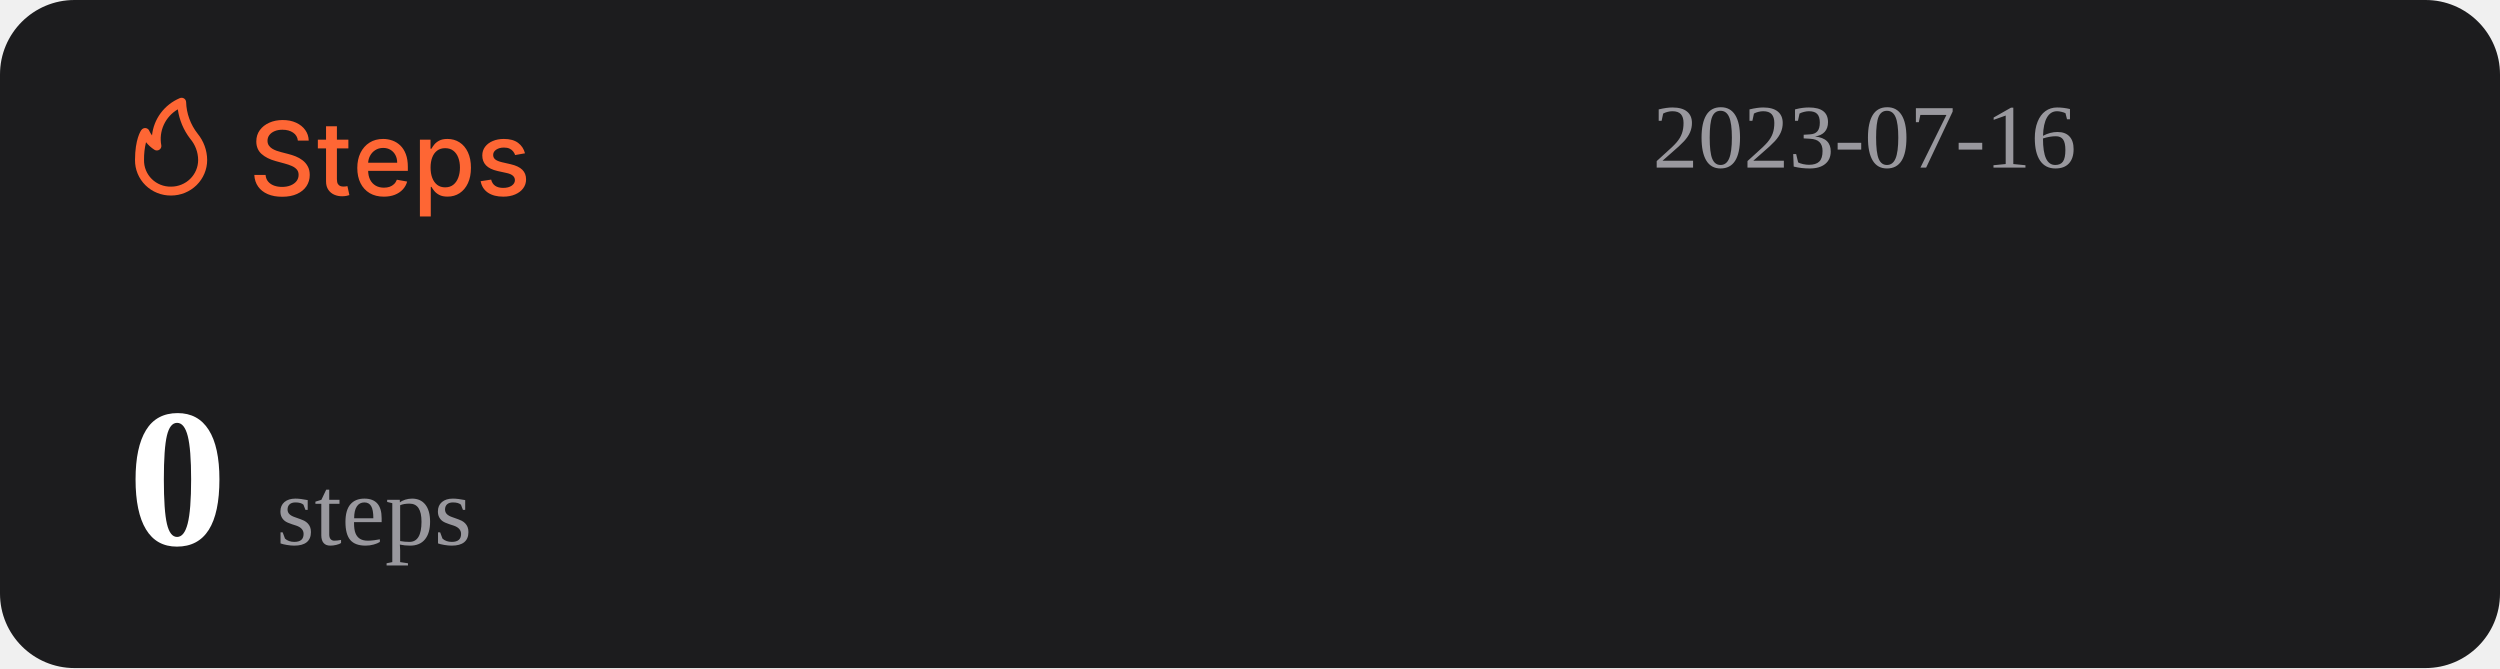
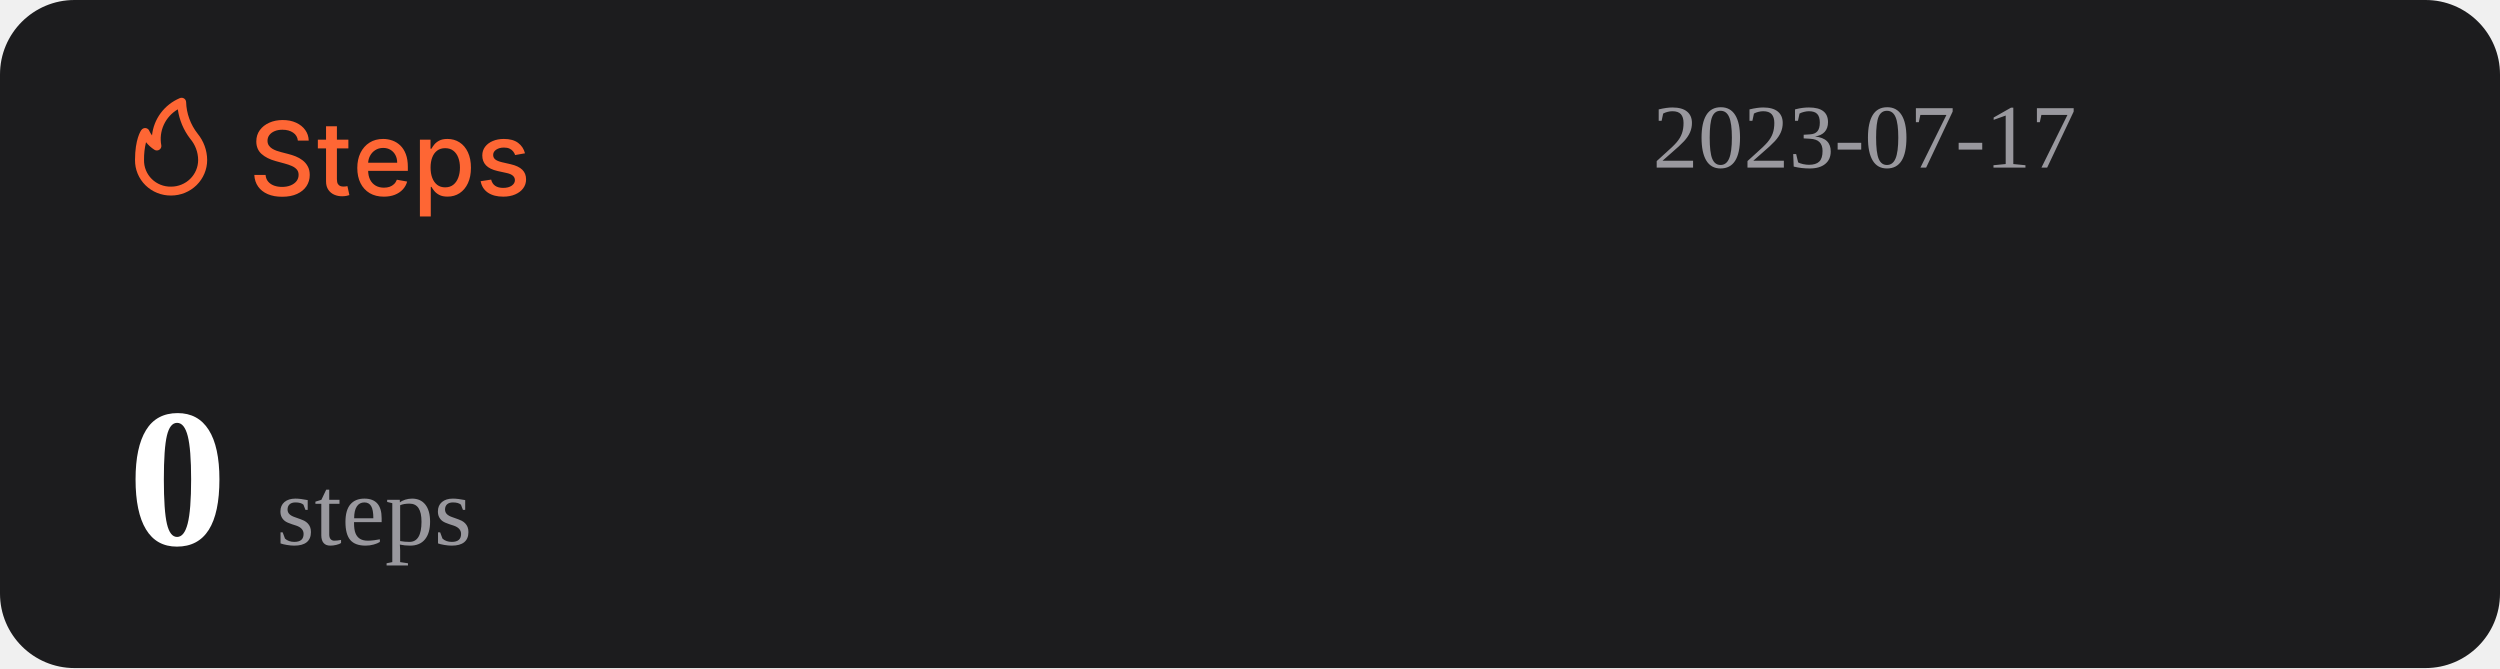
<svg xmlns="http://www.w3.org/2000/svg" width="1074" height="287" viewBox="0 0 1074 287" fill="none">
  <rect width="1074" height="287" rx="32" fill="#1C1C1E" />
  <path d="M127.969 60.406C127.802 58.927 127.115 57.781 125.906 56.969C124.698 56.146 123.177 55.734 121.344 55.734C120.031 55.734 118.896 55.943 117.938 56.359C116.979 56.766 116.234 57.328 115.703 58.047C115.182 58.755 114.922 59.562 114.922 60.469C114.922 61.229 115.099 61.885 115.453 62.438C115.818 62.99 116.292 63.453 116.875 63.828C117.469 64.193 118.104 64.5 118.781 64.75C119.458 64.99 120.109 65.188 120.734 65.344L123.859 66.156C124.88 66.406 125.927 66.745 127 67.172C128.073 67.599 129.068 68.162 129.984 68.859C130.901 69.557 131.641 70.422 132.203 71.453C132.776 72.484 133.063 73.719 133.063 75.156C133.063 76.969 132.594 78.578 131.656 79.984C130.729 81.391 129.38 82.5 127.609 83.312C125.849 84.125 123.719 84.531 121.219 84.531C118.823 84.531 116.75 84.151 115 83.391C113.25 82.63 111.88 81.552 110.891 80.156C109.901 78.75 109.354 77.083 109.25 75.156H114.094C114.188 76.312 114.563 77.276 115.219 78.047C115.885 78.807 116.734 79.375 117.766 79.75C118.807 80.115 119.948 80.297 121.188 80.297C122.552 80.297 123.766 80.083 124.828 79.656C125.901 79.219 126.745 78.615 127.359 77.844C127.974 77.062 128.281 76.151 128.281 75.109C128.281 74.162 128.01 73.385 127.469 72.781C126.938 72.177 126.214 71.677 125.297 71.281C124.391 70.885 123.365 70.537 122.219 70.234L118.438 69.203C115.875 68.505 113.844 67.479 112.344 66.125C110.854 64.771 110.109 62.979 110.109 60.75C110.109 58.906 110.609 57.297 111.609 55.922C112.609 54.547 113.964 53.479 115.672 52.719C117.38 51.948 119.307 51.562 121.453 51.562C123.62 51.562 125.531 51.943 127.188 52.703C128.854 53.464 130.167 54.51 131.125 55.844C132.083 57.167 132.583 58.688 132.625 60.406H127.969ZM149.66 60V63.75H136.551V60H149.66ZM140.066 54.25H144.738V76.953C144.738 77.859 144.874 78.542 145.145 79C145.415 79.448 145.764 79.755 146.191 79.922C146.629 80.078 147.103 80.156 147.613 80.156C147.988 80.156 148.316 80.13 148.598 80.078C148.879 80.026 149.098 79.984 149.254 79.953L150.098 83.812C149.827 83.917 149.441 84.021 148.941 84.125C148.441 84.24 147.816 84.302 147.066 84.312C145.837 84.333 144.691 84.115 143.629 83.656C142.566 83.198 141.707 82.49 141.051 81.531C140.395 80.573 140.066 79.37 140.066 77.922V54.25ZM164.914 84.484C162.549 84.484 160.513 83.979 158.805 82.969C157.107 81.948 155.794 80.516 154.867 78.672C153.951 76.818 153.492 74.646 153.492 72.156C153.492 69.698 153.951 67.531 154.867 65.656C155.794 63.781 157.086 62.318 158.742 61.266C160.409 60.214 162.357 59.688 164.586 59.688C165.94 59.688 167.253 59.911 168.523 60.359C169.794 60.807 170.935 61.51 171.945 62.469C172.956 63.427 173.753 64.672 174.336 66.203C174.919 67.724 175.211 69.573 175.211 71.75V73.406H156.133V69.906H170.633C170.633 68.677 170.383 67.588 169.883 66.641C169.383 65.682 168.68 64.927 167.773 64.375C166.878 63.823 165.826 63.547 164.617 63.547C163.305 63.547 162.159 63.87 161.18 64.516C160.211 65.151 159.461 65.984 158.93 67.016C158.409 68.037 158.148 69.146 158.148 70.344V73.078C158.148 74.682 158.43 76.047 158.992 77.172C159.565 78.297 160.362 79.156 161.383 79.75C162.404 80.333 163.596 80.625 164.961 80.625C165.846 80.625 166.654 80.5 167.383 80.25C168.112 79.99 168.742 79.604 169.273 79.094C169.805 78.583 170.211 77.953 170.492 77.203L174.914 78C174.56 79.302 173.924 80.443 173.008 81.422C172.102 82.391 170.961 83.146 169.586 83.688C168.221 84.219 166.664 84.484 164.914 84.484ZM180.395 93V60H184.957V63.891H185.348C185.618 63.391 186.009 62.812 186.52 62.156C187.03 61.5 187.738 60.927 188.645 60.438C189.551 59.938 190.749 59.688 192.238 59.688C194.176 59.688 195.905 60.177 197.426 61.156C198.947 62.135 200.139 63.547 201.004 65.391C201.879 67.234 202.316 69.453 202.316 72.047C202.316 74.641 201.884 76.865 201.02 78.719C200.155 80.562 198.967 81.984 197.457 82.984C195.947 83.974 194.223 84.469 192.285 84.469C190.827 84.469 189.634 84.224 188.707 83.734C187.79 83.245 187.072 82.672 186.551 82.016C186.03 81.359 185.629 80.776 185.348 80.266H185.066V93H180.395ZM184.973 72C184.973 73.688 185.217 75.167 185.707 76.438C186.197 77.708 186.905 78.703 187.832 79.422C188.759 80.13 189.895 80.484 191.238 80.484C192.634 80.484 193.801 80.115 194.738 79.375C195.676 78.625 196.384 77.609 196.863 76.328C197.353 75.047 197.598 73.604 197.598 72C197.598 70.417 197.358 68.995 196.879 67.734C196.41 66.474 195.702 65.479 194.754 64.75C193.816 64.021 192.645 63.656 191.238 63.656C189.884 63.656 188.738 64.005 187.801 64.703C186.874 65.401 186.171 66.375 185.691 67.625C185.212 68.875 184.973 70.333 184.973 72ZM225.535 65.859L221.301 66.609C221.124 66.068 220.842 65.552 220.457 65.062C220.082 64.573 219.572 64.172 218.926 63.859C218.28 63.547 217.473 63.391 216.504 63.391C215.181 63.391 214.077 63.688 213.191 64.281C212.306 64.865 211.863 65.62 211.863 66.547C211.863 67.349 212.16 67.995 212.754 68.484C213.348 68.974 214.306 69.375 215.629 69.688L219.441 70.562C221.65 71.073 223.296 71.859 224.379 72.922C225.462 73.984 226.004 75.365 226.004 77.062C226.004 78.5 225.587 79.781 224.754 80.906C223.931 82.021 222.78 82.896 221.301 83.531C219.832 84.167 218.129 84.484 216.191 84.484C213.504 84.484 211.311 83.912 209.613 82.766C207.915 81.609 206.874 79.969 206.488 77.844L211.004 77.156C211.285 78.333 211.863 79.224 212.738 79.828C213.613 80.422 214.754 80.719 216.16 80.719C217.691 80.719 218.915 80.401 219.832 79.766C220.749 79.12 221.207 78.333 221.207 77.406C221.207 76.656 220.926 76.026 220.363 75.516C219.811 75.005 218.962 74.62 217.816 74.359L213.754 73.469C211.514 72.958 209.858 72.146 208.785 71.031C207.723 69.917 207.191 68.505 207.191 66.797C207.191 65.38 207.587 64.141 208.379 63.078C209.171 62.016 210.264 61.188 211.66 60.594C213.056 59.99 214.655 59.688 216.457 59.688C219.051 59.688 221.092 60.25 222.582 61.375C224.072 62.49 225.056 63.984 225.535 65.859Z" fill="#FE6634" />
  <path d="M73.501 83.999C77.611 83.999 81.554 82.39 84.46 79.526C87.367 76.663 89 72.779 89 68.729C88.969 64.607 87.521 60.617 84.893 57.41C81.828 53.501 80.099 48.737 79.952 43.8C79.934 43.489 79.839 43.187 79.675 42.921C79.512 42.654 79.284 42.431 79.013 42.271C78.742 42.111 78.435 42.019 78.119 42.003C77.803 41.986 77.488 42.047 77.201 42.178C73.95 43.556 71.133 45.767 69.041 48.579C66.95 51.392 65.66 54.704 65.305 58.173C64.858 57.578 64.475 56.938 64.162 56.265C64.042 55.939 63.835 55.651 63.562 55.432C63.289 55.214 62.961 55.073 62.612 55.024C62.262 54.977 61.906 55.025 61.581 55.163C61.257 55.3 60.977 55.523 60.772 55.806C60.481 56.15 58.001 59.815 58.001 68.729C57.978 70.741 58.363 72.737 59.133 74.6C59.904 76.463 61.045 78.155 62.489 79.578C63.933 81 65.65 82.124 67.542 82.883C69.433 83.643 71.459 84.022 73.501 83.999ZM76.387 46.969C77.034 51.543 78.854 55.879 81.677 59.567C83.878 62.13 85.099 65.371 85.125 68.729C85.125 71.766 83.9 74.679 81.72 76.827C79.54 78.975 76.584 80.181 73.501 80.181C71.965 80.215 70.438 79.942 69.012 79.379C67.586 78.815 66.29 77.973 65.204 76.903C64.118 75.832 63.263 74.556 62.691 73.151C62.119 71.747 61.842 70.242 61.876 68.729C61.836 66.159 62.122 63.594 62.728 61.094C63.746 62.358 64.963 63.453 66.332 64.339C66.647 64.539 67.014 64.645 67.389 64.644C67.763 64.644 68.13 64.536 68.444 64.334C68.758 64.132 69.005 63.844 69.156 63.506C69.308 63.168 69.356 62.794 69.296 62.43C68.728 59.448 69.104 56.365 70.372 53.6C71.641 50.835 73.74 48.52 76.387 46.969Z" fill="#FE6634" />
-   <text id="datetime" x="710" y="72" font-size="39" fill="#99989E">2023-07-16</text>
+   <text id="datetime" x="710" y="72" font-size="39" fill="#99989E">2023-07-17</text>
  <g>
    <text id="steps" x="55" y="234" font-size="85" fill="#FFFFFF">
      <tspan id="step-count" font-weight="bold">0</tspan>
      <tspan font-size="42" fill="#99989E" font-weight="lighter">steps</tspan>
    </text>
  </g>
</svg>
